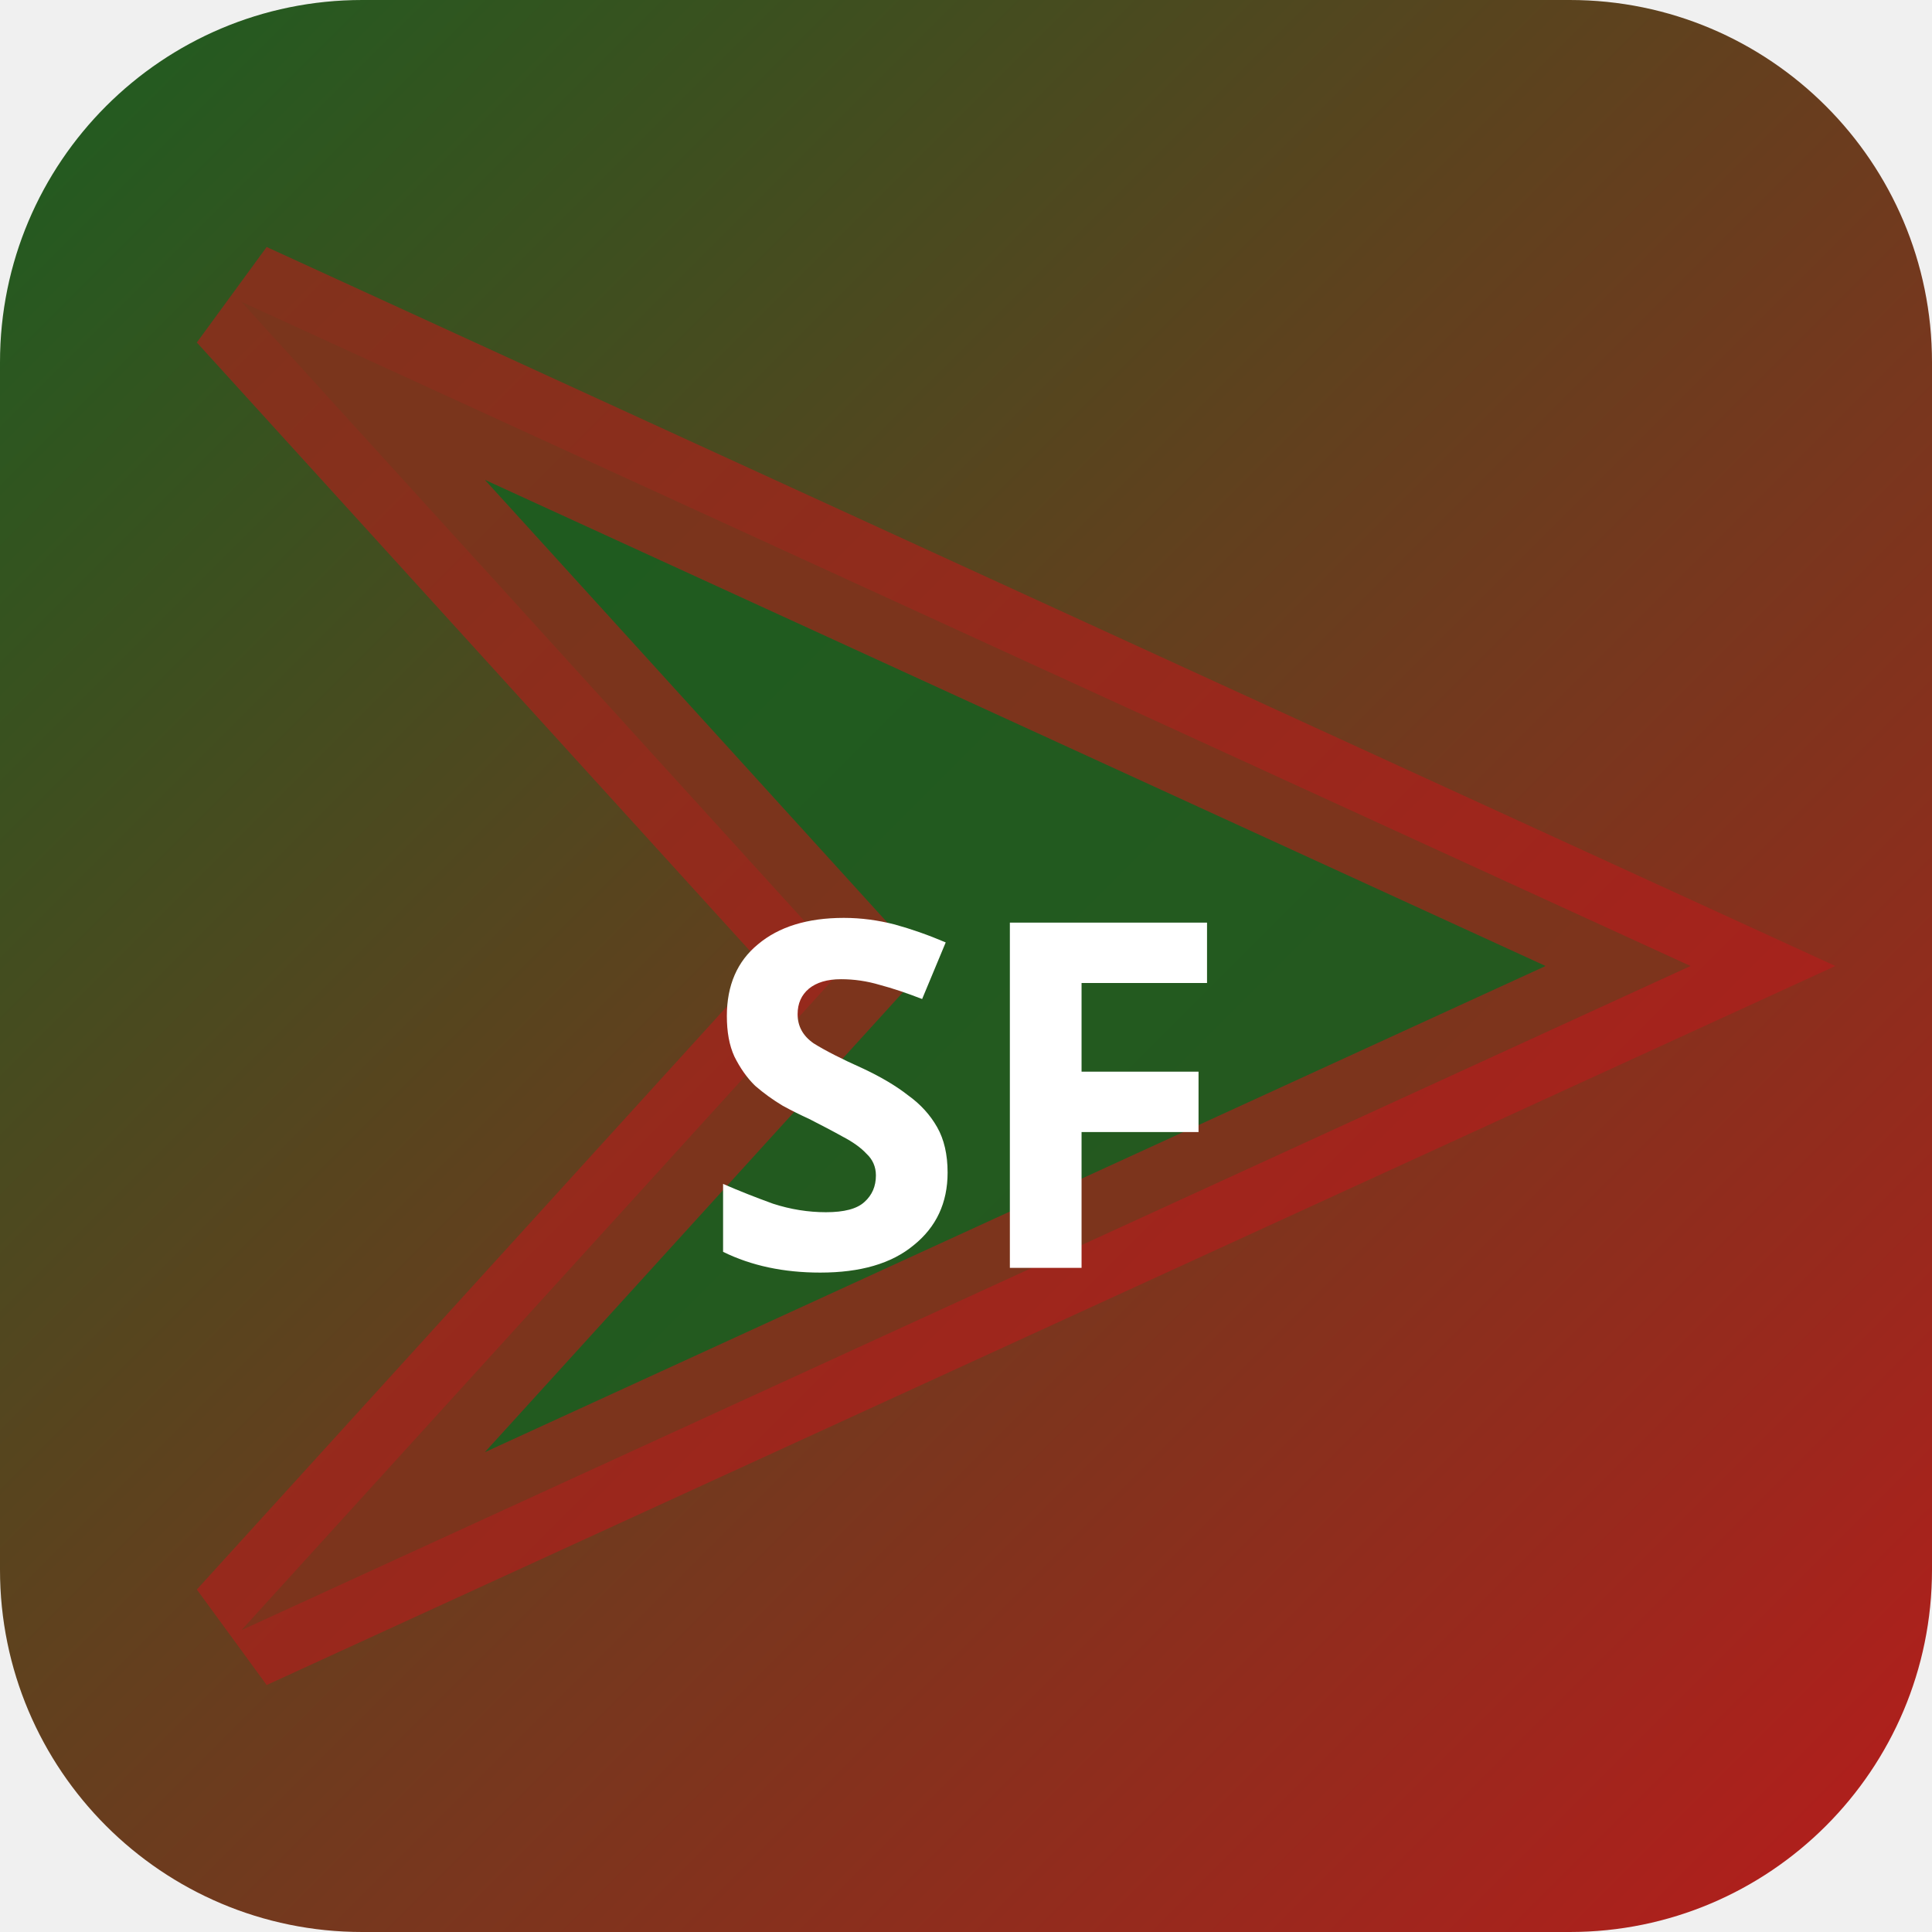
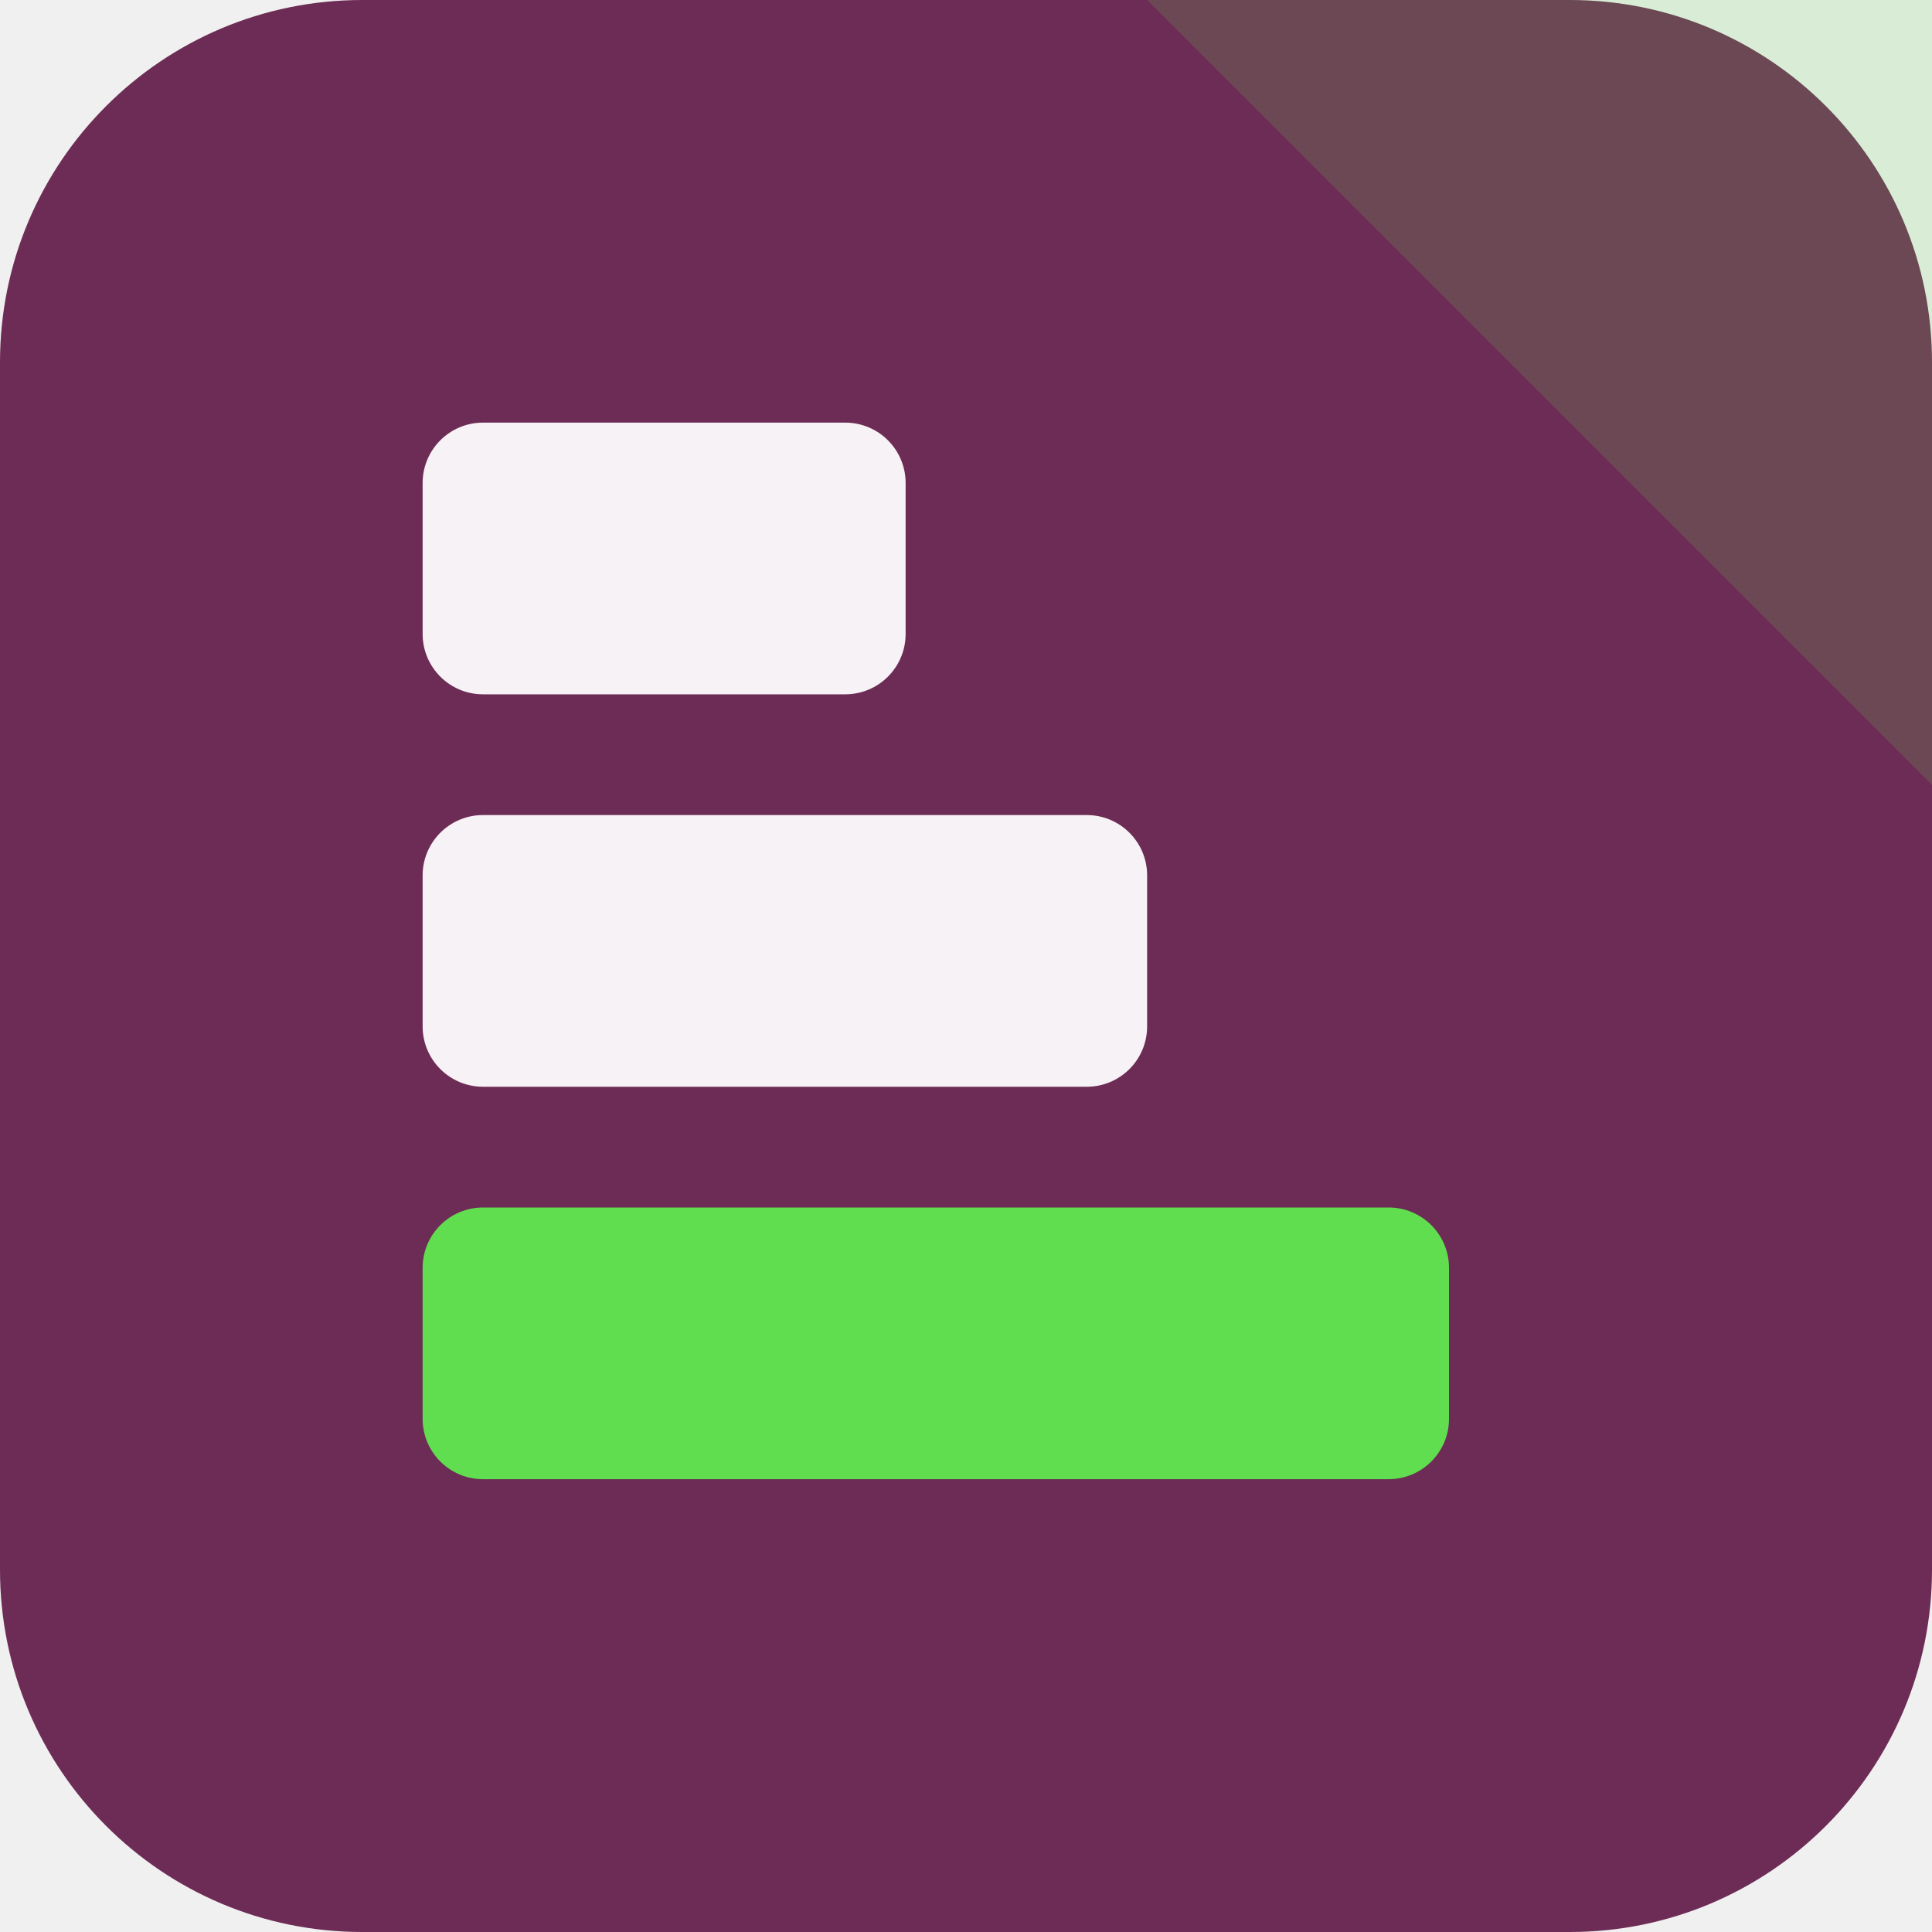
- <svg xmlns="http://www.w3.org/2000/svg" width="32" height="32" viewBox="0 0 32 32">
-   <defs>
-     <linearGradient id="bgsf-t" x1="0" y1="0" x2="1" y2="1">
-       <stop offset="0%" stop-color="#1b5e20" />
-       <stop offset="100%" stop-color="#b71c1c" />
-     </linearGradient>
-   </defs>
-   <rect width="32" height="32" rx="6" fill="url(#bgsf-t)" />
-   <polygon points="4,5 28,16 4,27 14,16" fill="rgba(27,94,32,0.9)" stroke="rgba(183,28,28,0.6)" stroke-width="2" />
-   <text x="16" y="21" text-anchor="middle" fill="#fff" font-size="8" font-weight="700" font-family="system-ui">SF</text>
+ <svg xmlns="http://www.w3.org/2000/svg" width="64" height="64" viewBox="0 0 64 64" role="img">
+   <rect width="64" height="64" rx="12" fill="hsl(322 43% 30%)" />
+   <path d="M64 0v26L38 0Z" fill="hsl(113 68% 59%)" opacity="0.16" />
+   <g transform="rotate(90 32 32)">
+     <rect x="14" y="34" width="9" height="16" rx="2" fill="hsl(322 24% 96%)" />
+     <rect x="27" y="26" width="9" height="24" rx="2" fill="hsl(322 24% 96%)" />
+     <rect x="40" y="16" width="9" height="34" rx="2" fill="hsl(113 68% 59%)" />
+   </g>
</svg>
